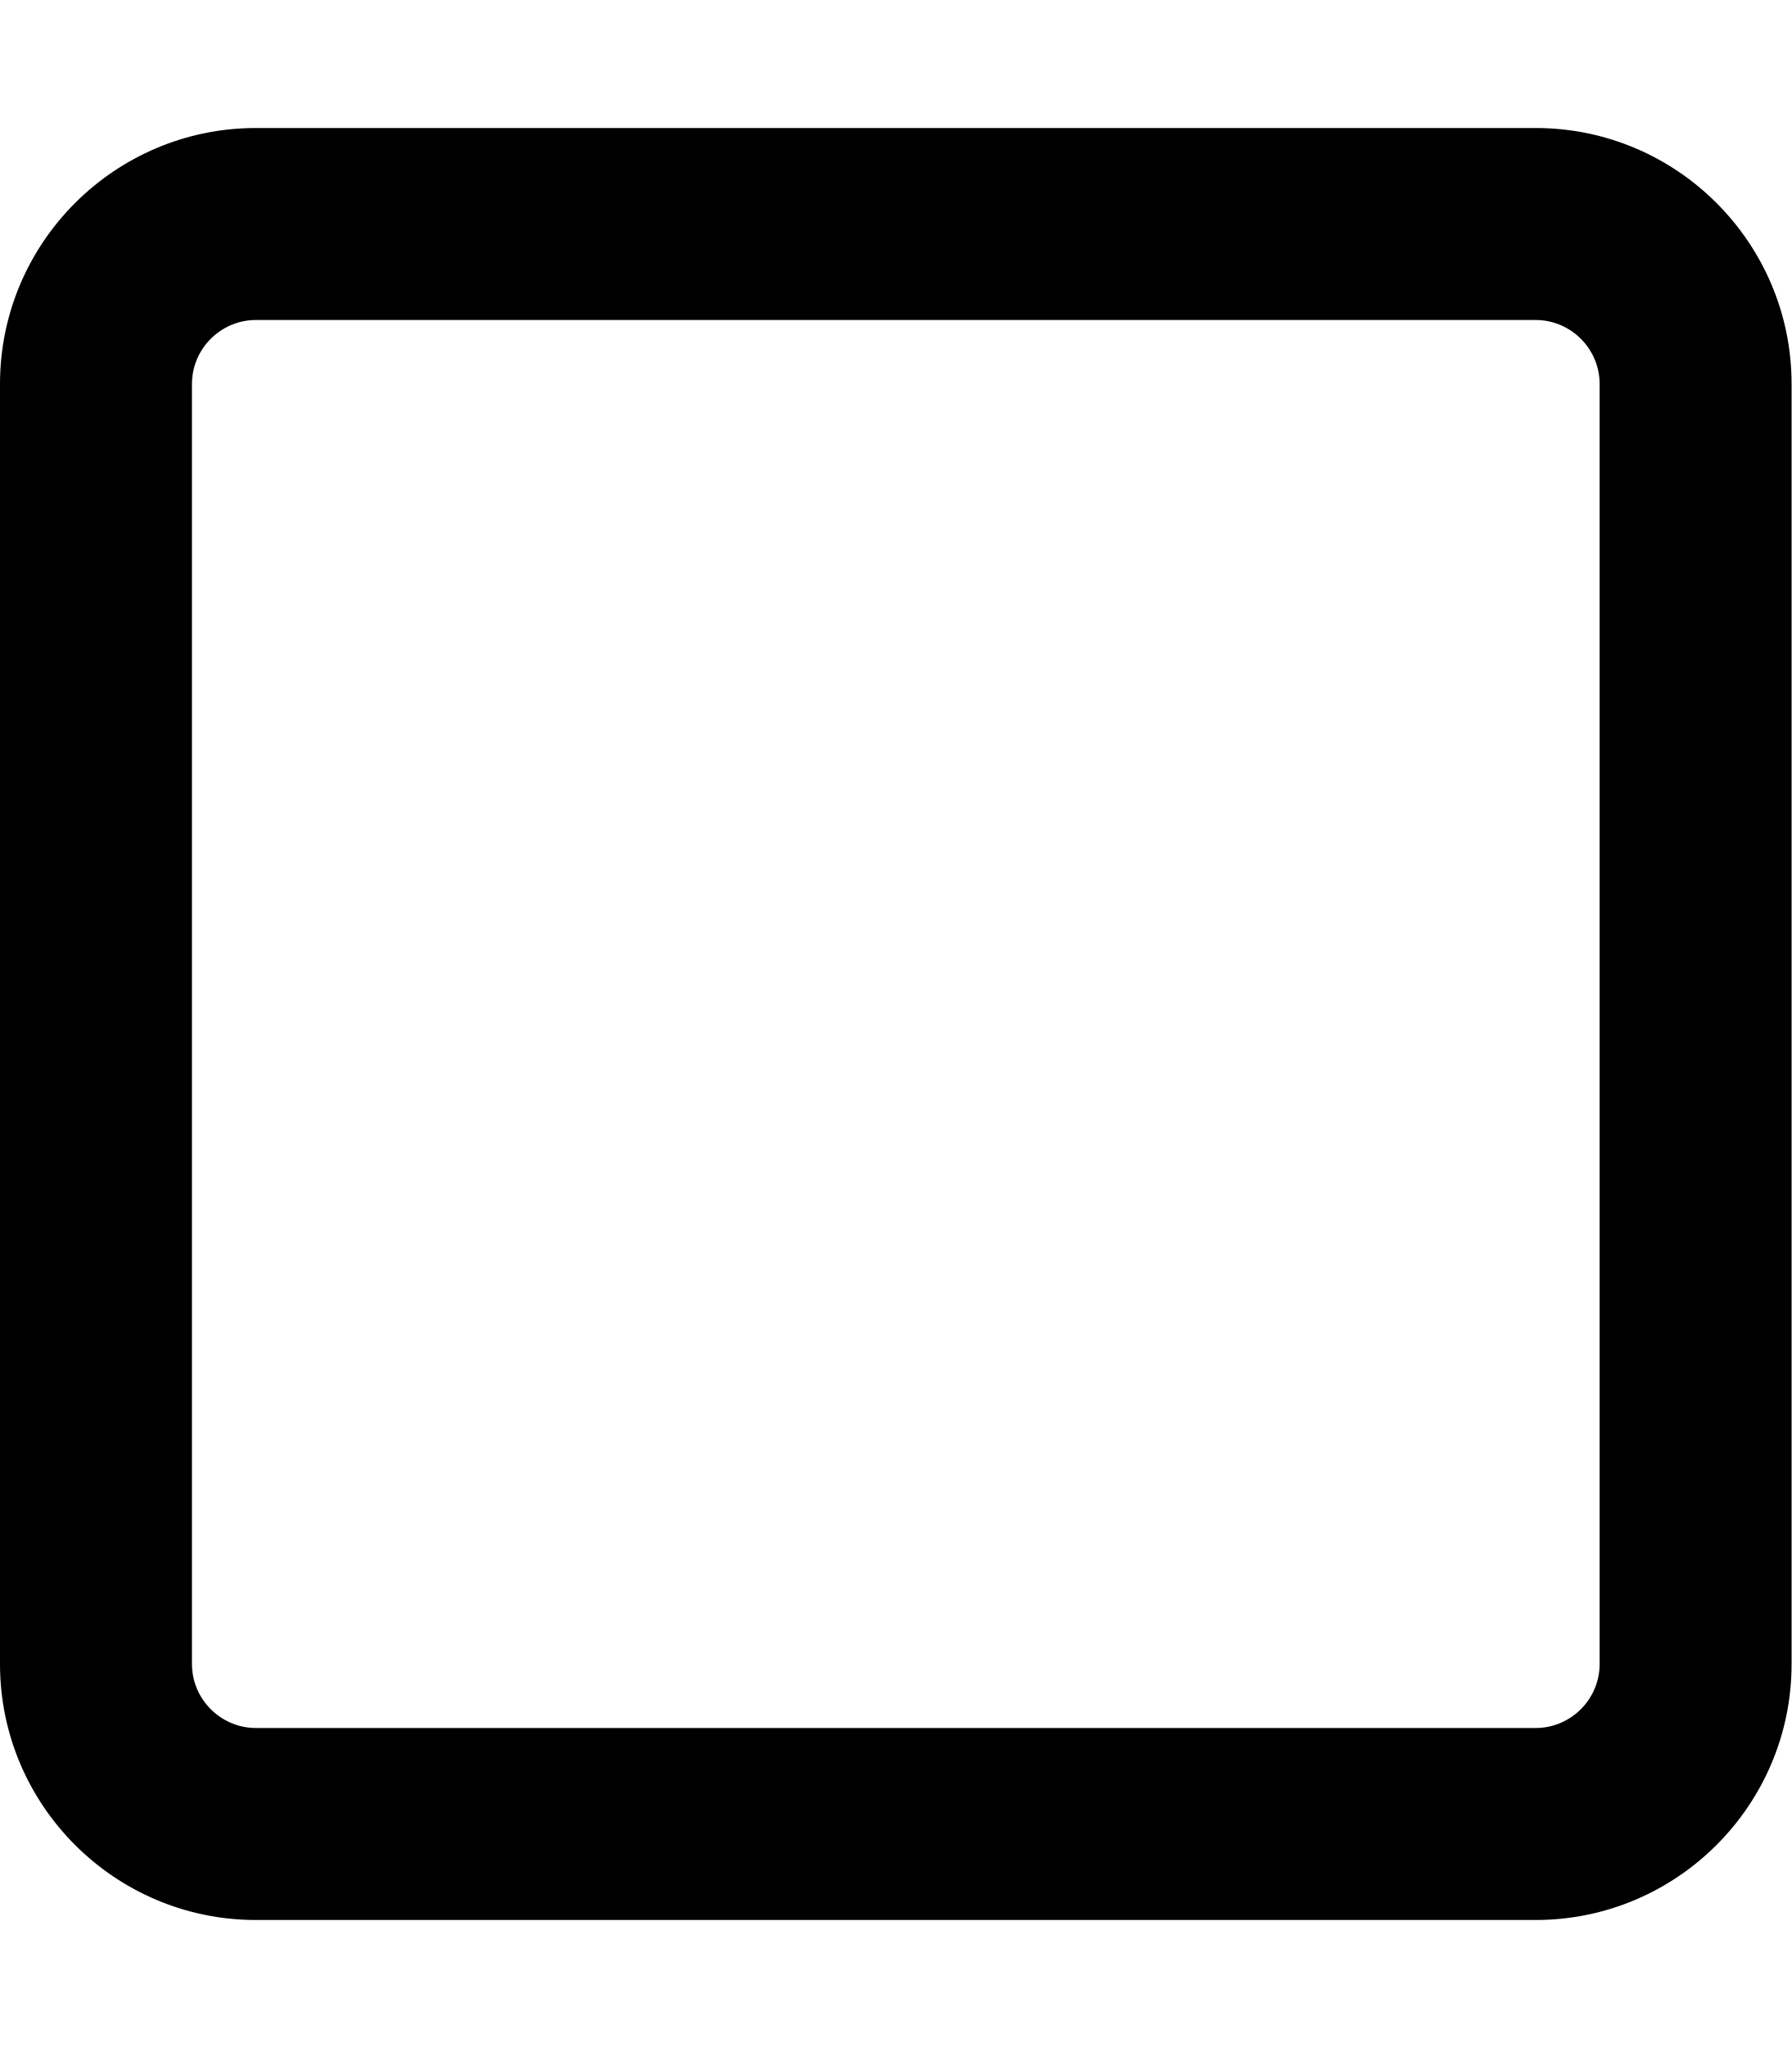
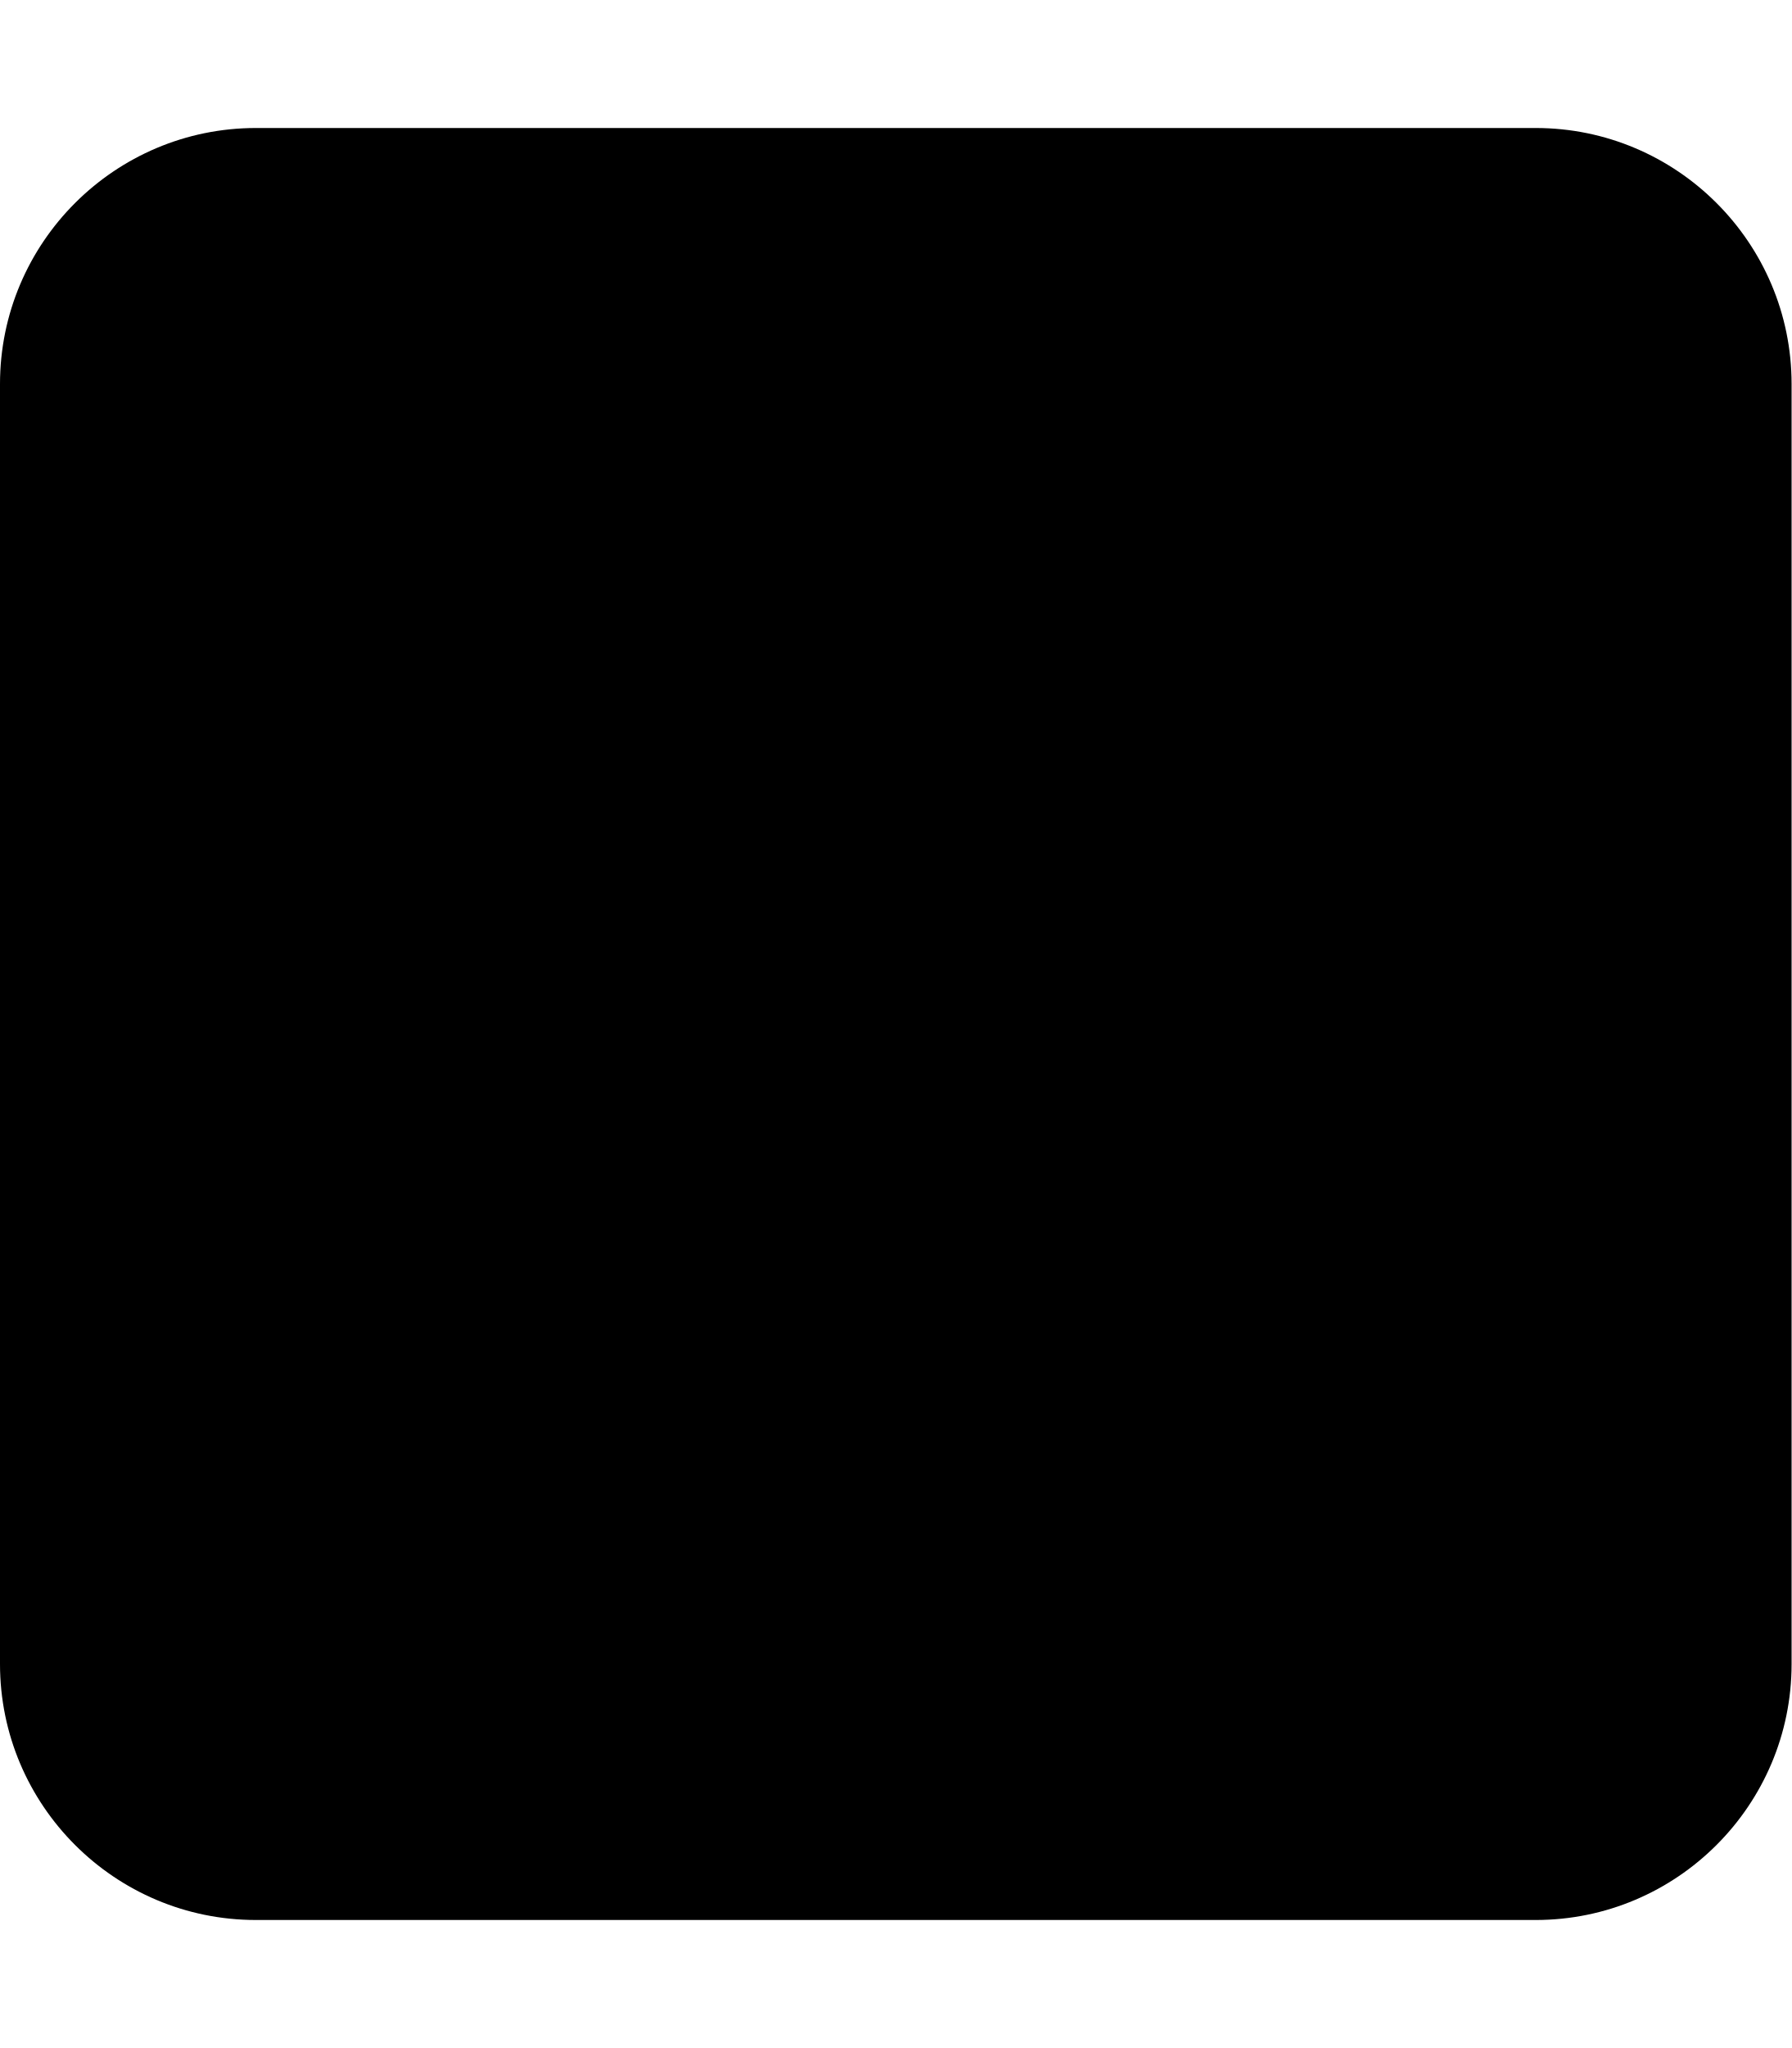
<svg xmlns="http://www.w3.org/2000/svg" viewBox="0 0 448 512">
-   <path d="M384 80c8.8 0 16 7.2 16 16V416c0 8.8-7.2 16-16 16H64c-8.8 0-16-7.2-16-16V96c0-8.8 7.2-16 16-16H384zM64 32C28.7 32 0 60.7 0 96V416c0 35.3 28.7 64 64 64H384c35.3 0 64-28.7 64-64V96c0-35.3-28.7-64-64-64H64z" />
+   <path d="M0 96C0 60.7 28.7 32 64 32H384c35.3 0 64 28.7 64 64V416c0 35.3-28.7 64-64 64H64c-35.3 0-64-28.7-64-64V96z" />
</svg>
